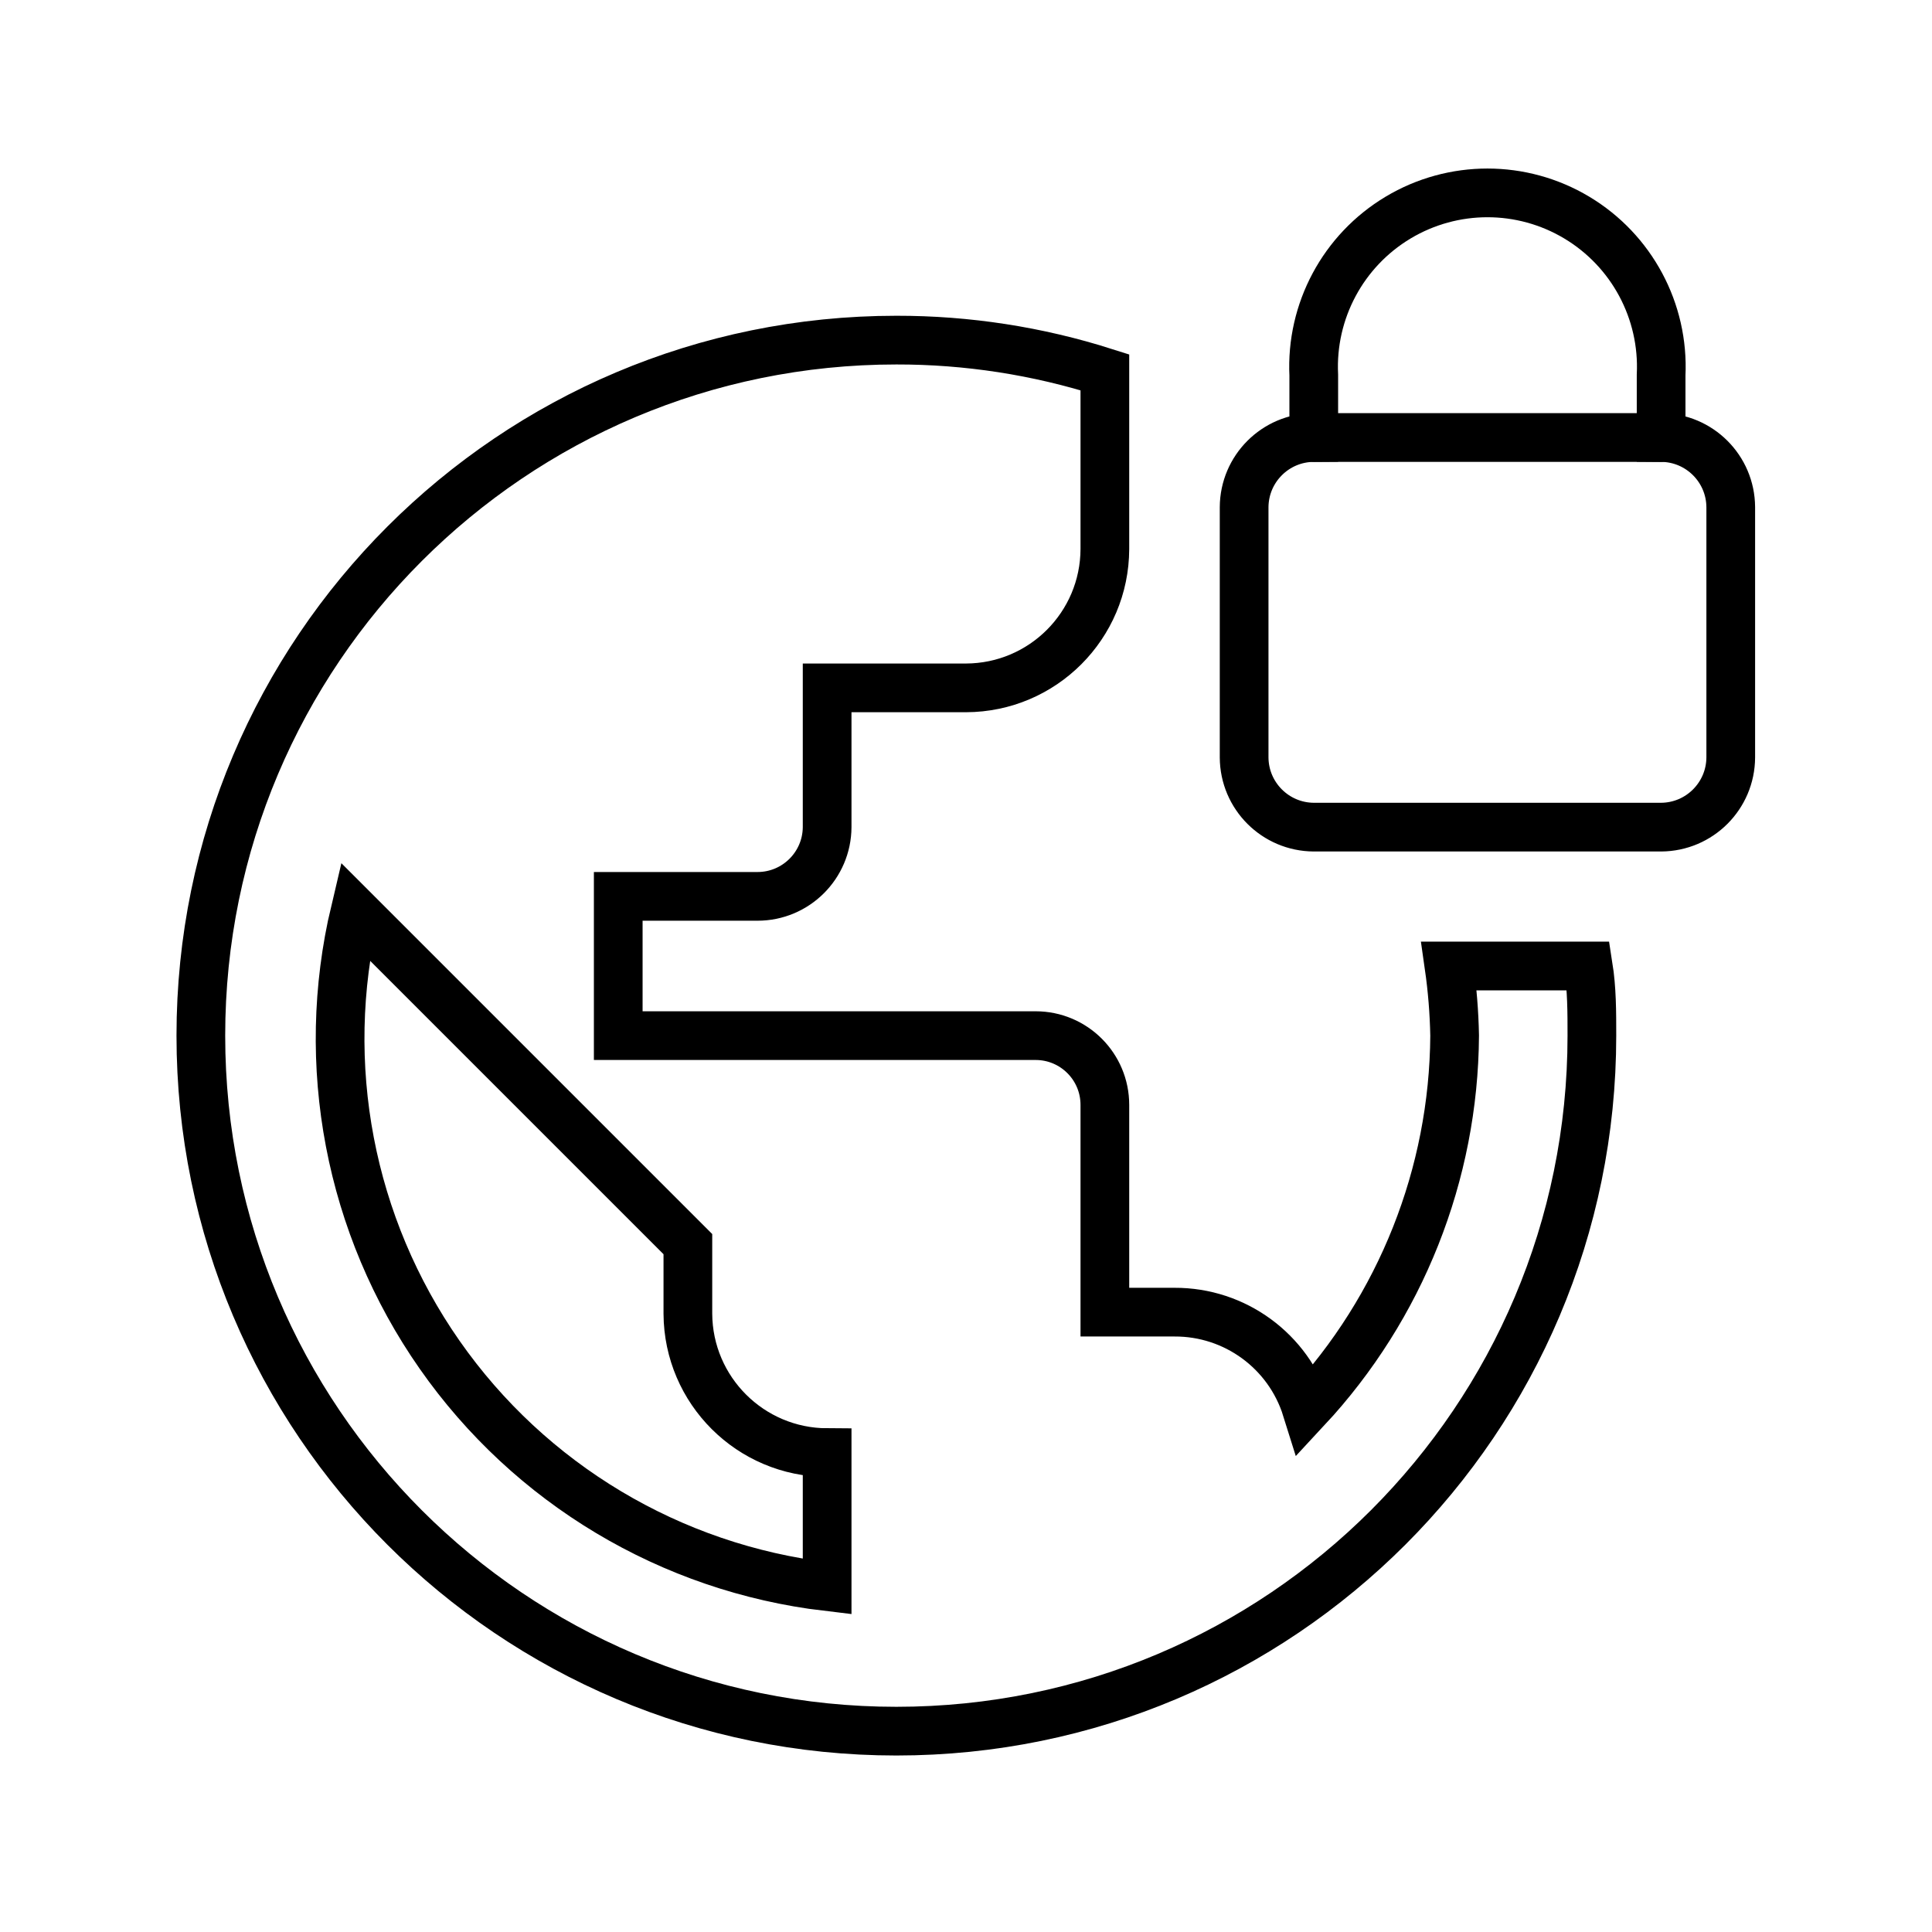
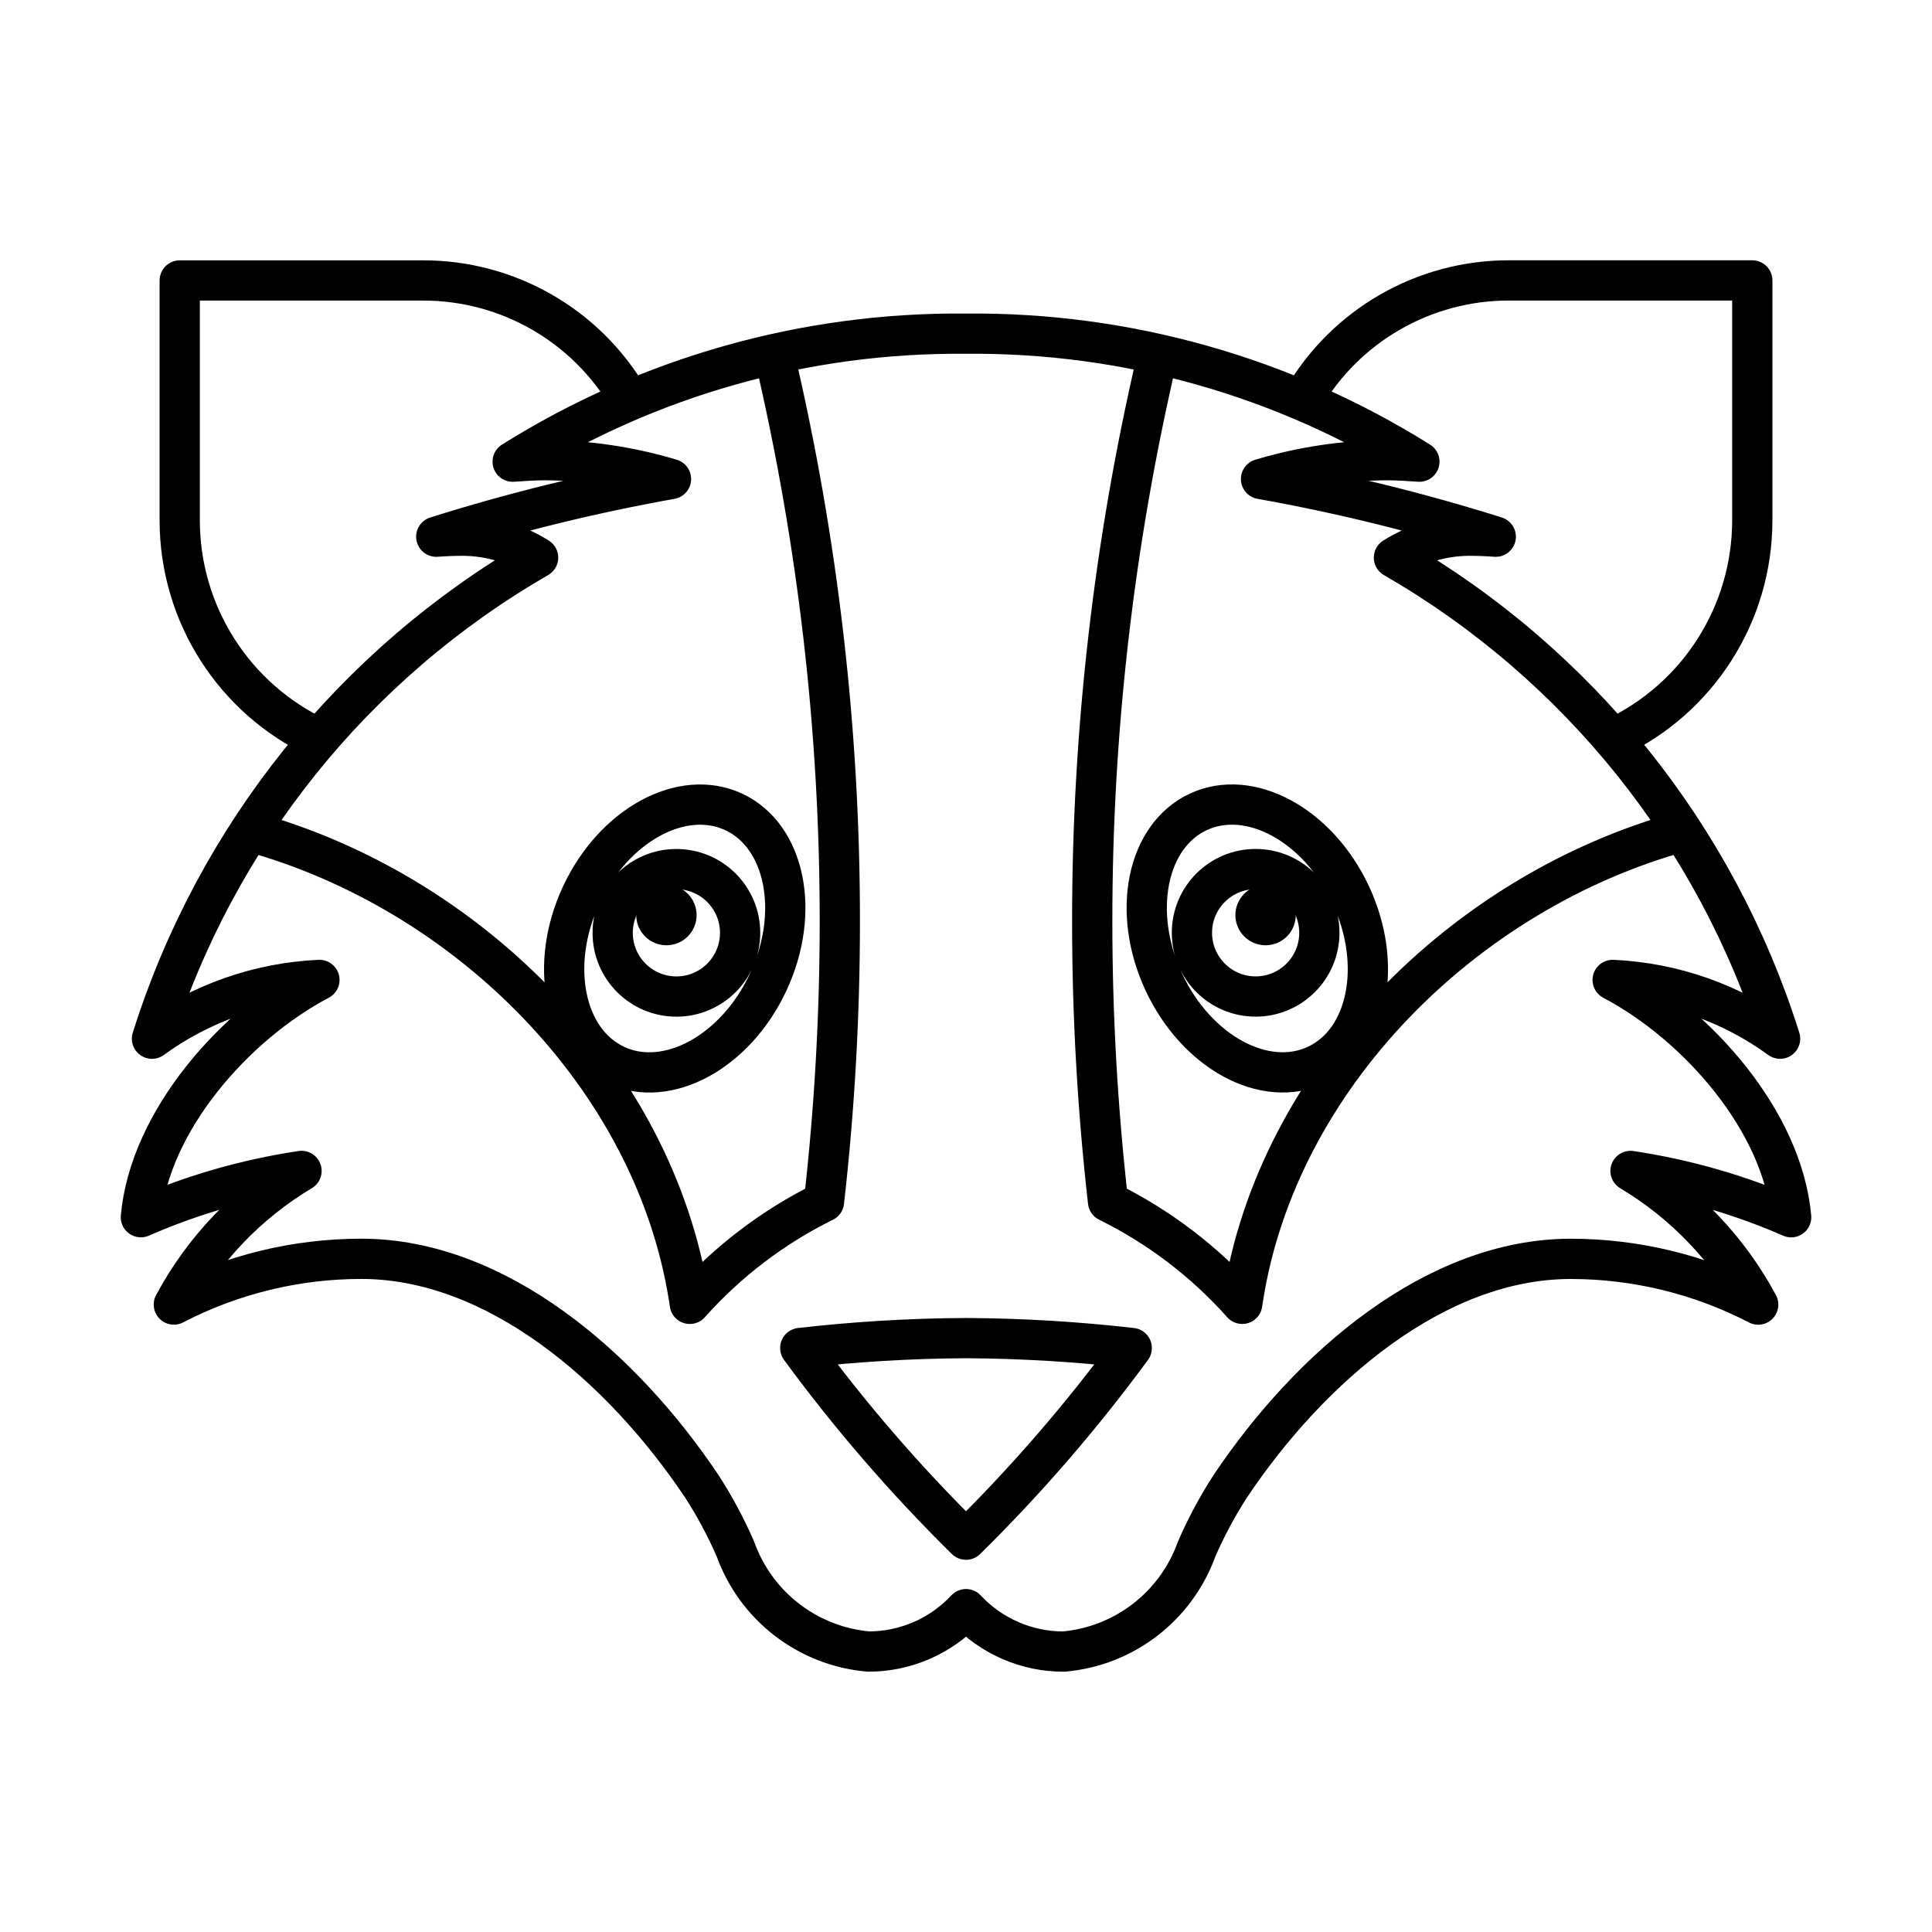
- <svg xmlns="http://www.w3.org/2000/svg" id="Layer_2" data-name="Layer 2" viewBox="0 0 48 48">
+ <svg xmlns="http://www.w3.org/2000/svg" viewBox="0 0 48 48">
  <defs>
-     <style>.cls-1{fill:none;stroke:#000;stroke-linecap:round;stroke-miterlimit:10;stroke-width:1.21px;}</style>
+     <style>.a{fill:none;stroke:#000;stroke-linecap:round;stroke-linejoin:round;}.b{fill:#000;}</style>
  </defs>
-   <path class="cls-1" d="M41.27,10.87V9.32a4.32,4.32,0,1,0-8.63,0v1.55a1.74,1.74,0,0,0-1.73,1.73v6.22a1.74,1.74,0,0,0,1.73,1.73h8.63A1.74,1.74,0,0,0,43,18.82V12.6A1.74,1.74,0,0,0,41.27,10.87ZM36,24a14.08,14.08,0,0,1,.14,1.73A13.74,13.74,0,0,1,32.46,35a3.42,3.42,0,0,0-3.28-2.4H27.45V27.45a1.72,1.72,0,0,0-1.72-1.72H15.36V22.27h3.46a1.73,1.73,0,0,0,1.73-1.72V17.09H24a3.46,3.46,0,0,0,3.45-3.45V9.25a17,17,0,0,0-5.18-.8A17.28,17.28,0,1,0,39.55,25.73c0-.59,0-1.16-.09-1.73ZM20.55,39.42A13.71,13.71,0,0,1,8.82,22.64l8.27,8.27v1.73a3.47,3.47,0,0,0,3.46,3.45Z" />
-   <line class="cls-1" x1="32.64" y1="10.87" x2="41.27" y2="10.87" />
+   <path class="a" d="M24,38.253a39.297,39.297,0,0,1-4.118-4.762A37.862,37.862,0,0,1,24,33.245a37.862,37.862,0,0,1,4.118.246A39.297,39.297,0,0,1,24,38.253ZM32.37,9.912a5.91,5.91,0,0,1,5.128-2.945h6.037V12.929a5.975,5.975,0,0,1-3.45,5.413M24,8.29a20.831,20.831,0,0,0-11.263,3.18c.227-.017.563-.037.79-.037a11.078,11.078,0,0,1,3.144.468,46.734,46.734,0,0,0-5.832,1.433q.34-.025.68-.025a3.545,3.545,0,0,1,1.85.545A21.127,21.127,0,0,0,3.776,25.806a7.655,7.655,0,0,1,4.16-1.46C5.822,25.461,3.713,27.861,3.5,30.241a15.823,15.823,0,0,1,3.991-1.15,8.609,8.609,0,0,0-3.172,3.32,10.12,10.12,0,0,1,4.658-1.136c3.353,0,6.47,2.68,8.46,5.653a10.878,10.878,0,0,1,.835,1.559,3.868,3.868,0,0,0,3.306,2.545A3.312,3.312,0,0,0,24,39.979a3.312,3.312,0,0,0,2.423,1.054,3.868,3.868,0,0,0,3.306-2.545,10.878,10.878,0,0,1,.835-1.559c1.99-2.974,5.107-5.653,8.46-5.653a10.12,10.12,0,0,1,4.658,1.136,8.609,8.609,0,0,0-3.172-3.32,15.823,15.823,0,0,1,3.991,1.15c-.213-2.38-2.322-4.78-4.435-5.896a7.655,7.655,0,0,1,4.16,1.46,21.127,21.127,0,0,0-9.594-11.952,3.545,3.545,0,0,1,1.85-.545q.341,0,.68.025a46.734,46.734,0,0,0-5.832-1.433,11.078,11.078,0,0,1,3.144-.468c.227,0,.564.02.79.037A20.831,20.831,0,0,0,24,8.29Zm4.754.57a61.417,61.417,0,0,0-1.618,14.045h0a61.743,61.743,0,0,0,.393,6.95,10.967,10.967,0,0,1,3.334,2.538c.006-.042.016-.104.022-.146.86-5.461,5.473-10.091,10.909-11.589M28.915,24.399c-.81-1.737-.427-3.63.856-4.228s2.979.325,3.789,2.062h0c.81,1.737.427,3.63-.856,4.228h0c-1.283.598-2.979-.325-3.789-2.062Zm.698-1.224a1.583,1.583,0,1,1,1.583,1.583h0a1.583,1.583,0,0,1-1.583-1.583Z" />
+   <path class="a" d="M7.915,18.342a5.975,5.975,0,0,1-3.45-5.413V6.968h6.037A5.91,5.91,0,0,1,15.63,9.912M6.207,20.659c5.436,1.498,10.049,6.128,10.909,11.589.007.042.016.104.022.146a10.967,10.967,0,0,1,3.334-2.538,61.743,61.743,0,0,0,.393-6.95h0a61.417,61.417,0,0,0-1.618-14.045m-.161,15.539c-.81,1.737-2.506,2.66-3.789,2.062h0c-1.283-.598-1.666-2.491-.856-4.228h0c.81-1.737,2.507-2.66,3.789-2.062s1.666,2.491.856,4.228Zm-.698-1.224a1.583,1.583,0,0,1-1.583,1.583h0a1.583,1.583,0,1,1,1.583-1.583Z" />
+   <path class="b" d="M17.307,22.735a.75.75,0,0,1-.75.75h0a.75.75,0,1,1,.75-.75Z" />
+   <path class="b" d="M31.443,21.985a.75.75,0,1,1,0,1.5h0a.75.75,0,1,1,0-1.5Z" />
</svg>
